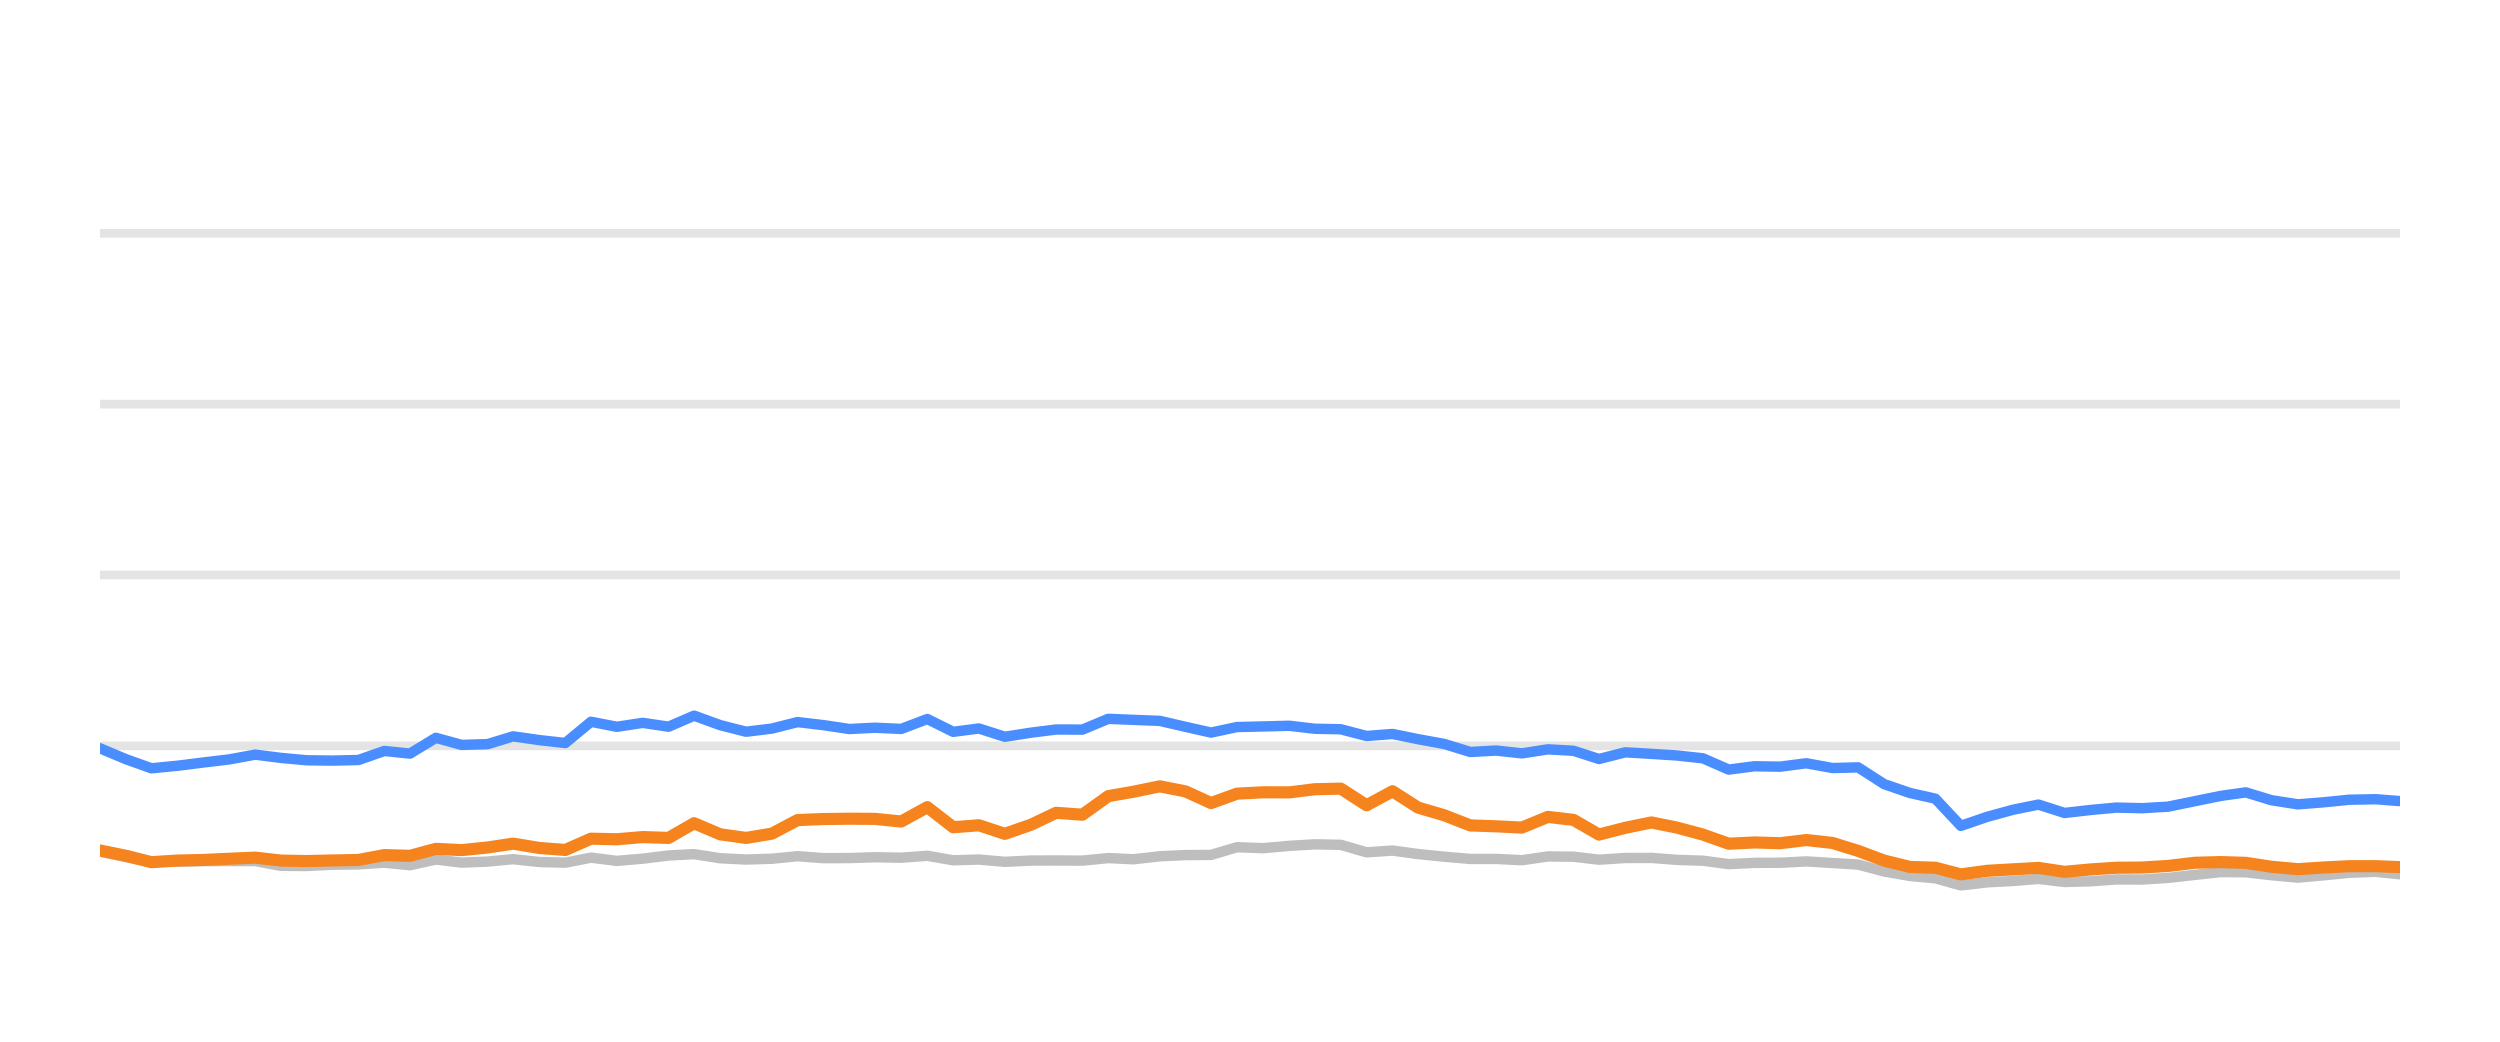
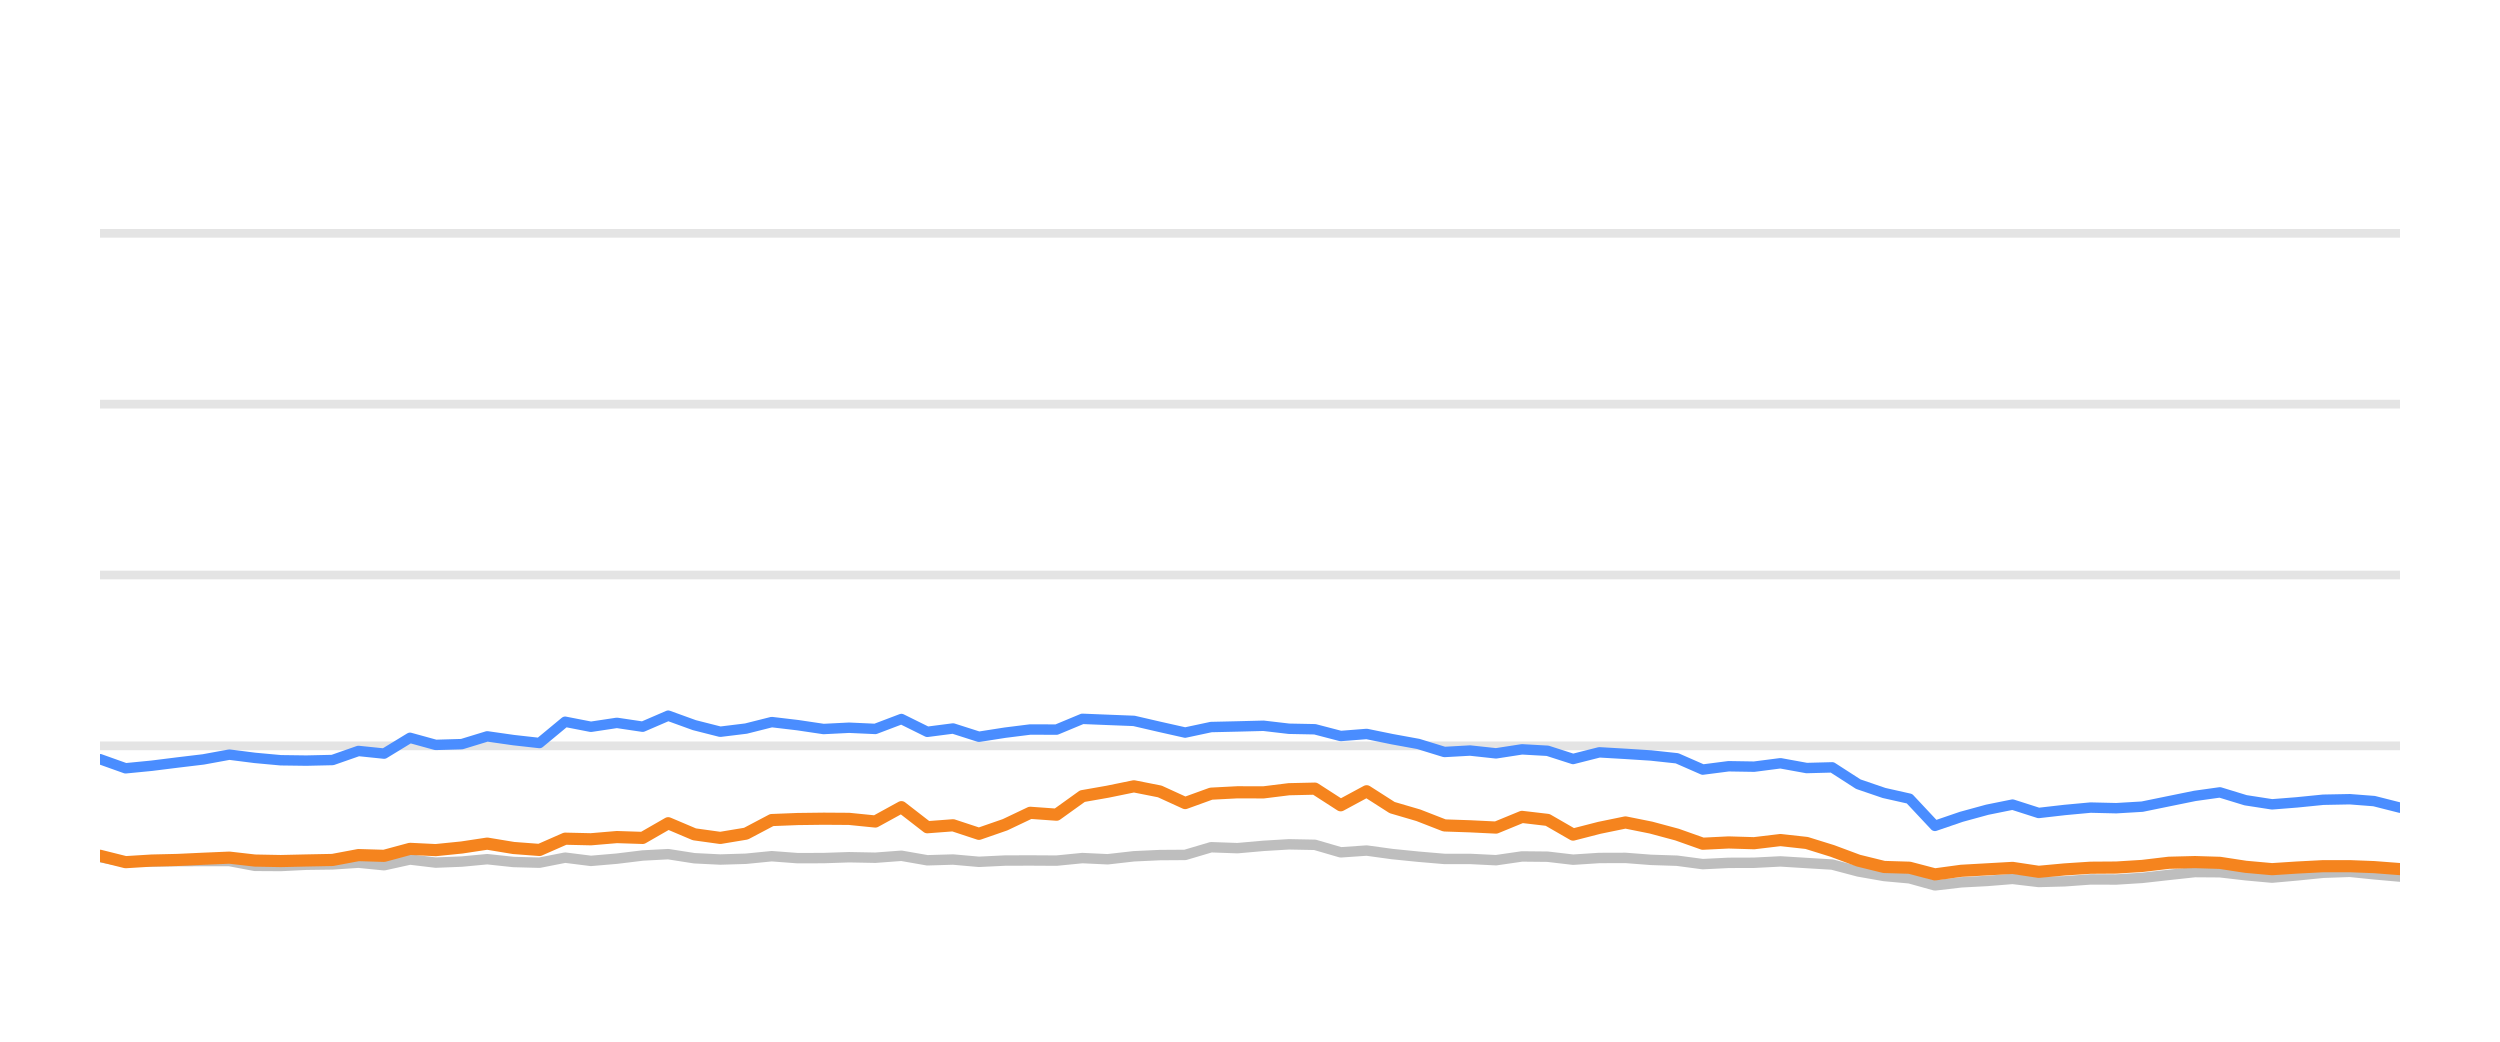
<svg xmlns="http://www.w3.org/2000/svg" width="144pt" height="60pt" viewBox="0 0 144 60" version="1.1">
  <defs>
    <style type="text/css">*{stroke-linejoin: round; stroke-linecap: butt}</style>
  </defs>
  <g id="figure_1">
    <g id="patch_1">
      <path d="M 0 60  L 144 60  L 144 0  L 0 0  L 0 60  z " style="fill: none; opacity: 0" />
    </g>
    <g id="axes_1">
      <g id="patch_2">
        <path d="M 5.76 52.8  L 138.24 52.8  L 138.24 3.6  L 5.76 3.6  L 5.76 52.8  z " style="fill: none" />
      </g>
      <g id="matplotlib.axis_1" />
      <g id="matplotlib.axis_2" />
      <g id="line2d_1">
-         <path d="M 5.76 42.96  L 138.24 42.96  " clip-path="url(#p4a10e3abb0)" style="fill: none; stroke: #b2b2b2; stroke-opacity: 0.35; stroke-width: 0.5; stroke-linecap: square" />
+         <path d="M 5.76 42.96  L 138.24 42.96  " clip-path="url(#p5854b44ef7)" style="fill: none; stroke: #b2b2b2; stroke-opacity: 0.35; stroke-width: 0.5; stroke-linecap: square" />
      </g>
      <g id="line2d_2">
-         <path d="M 5.76 33.12  L 138.24 33.12  " clip-path="url(#p4a10e3abb0)" style="fill: none; stroke: #b2b2b2; stroke-opacity: 0.35; stroke-width: 0.5; stroke-linecap: square" />
+         <path d="M 5.76 33.12  L 138.24 33.12  " clip-path="url(#p5854b44ef7)" style="fill: none; stroke: #b2b2b2; stroke-opacity: 0.35; stroke-width: 0.5; stroke-linecap: square" />
      </g>
      <g id="line2d_3">
-         <path d="M 5.76 23.28  L 138.24 23.28  " clip-path="url(#p4a10e3abb0)" style="fill: none; stroke: #b2b2b2; stroke-opacity: 0.35; stroke-width: 0.5; stroke-linecap: square" />
+         <path d="M 5.76 23.28  L 138.24 23.28  " clip-path="url(#p5854b44ef7)" style="fill: none; stroke: #b2b2b2; stroke-opacity: 0.35; stroke-width: 0.5; stroke-linecap: square" />
      </g>
      <g id="line2d_4">
-         <path d="M 5.76 13.44  L 138.24 13.44  " clip-path="url(#p4a10e3abb0)" style="fill: none; stroke: #b2b2b2; stroke-opacity: 0.35; stroke-width: 0.5; stroke-linecap: square" />
+         <path d="M 5.76 13.44  L 138.24 13.44  " clip-path="url(#p5854b44ef7)" style="fill: none; stroke: #b2b2b2; stroke-opacity: 0.35; stroke-width: 0.5; stroke-linecap: square" />
      </g>
      <g id="line2d_5">
-         <path d="M 5.76 49.051  L 7.25 49.371  L 8.723 49.646  L 10.231 49.627  L 11.723 49.602  L 13.202 49.597  L 14.702 49.597  L 16.17 49.873  L 17.66 49.882  L 19.135 49.809  L 20.645 49.789  L 22.137 49.691  L 23.615 49.838  L 25.105 49.509  L 26.588 49.686  L 28.089 49.627  L 29.554 49.489  L 31.069 49.651  L 32.564 49.691  L 34.042 49.4  L 35.529 49.587  L 37.023 49.459  L 38.508 49.277  L 39.979 49.199  L 41.487 49.435  L 42.978 49.509  L 44.459 49.464  L 45.942 49.317  L 47.436 49.43  L 48.928 49.425  L 50.398 49.376  L 51.909 49.405  L 53.413 49.292  L 54.904 49.553  L 56.387 49.509  L 57.878 49.641  L 59.382 49.568  L 60.831 49.563  L 62.349 49.572  L 63.837 49.425  L 65.292 49.494  L 66.806 49.322  L 68.294 49.253  L 69.757 49.243  L 71.25 48.8  L 72.768 48.854  L 74.267 48.721  L 75.734 48.633  L 77.229 48.662  L 78.715 49.095  L 80.21 48.992  L 81.679 49.194  L 83.189 49.346  L 84.691 49.474  L 86.169 49.474  L 87.662 49.548  L 89.158 49.331  L 90.634 49.346  L 92.102 49.518  L 93.613 49.42  L 95.12 49.415  L 96.586 49.528  L 98.089 49.577  L 99.572 49.774  L 101.06 49.7  L 102.527 49.695  L 104.045 49.617  L 105.555 49.71  L 107.028 49.799  L 108.532 50.197  L 110.015 50.458  L 111.478 50.591  L 112.943 50.999  L 114.463 50.822  L 115.957 50.743  L 117.417 50.625  L 118.92 50.802  L 120.416 50.763  L 121.91 50.655  L 123.387 50.66  L 124.885 50.566  L 126.423 50.394  L 127.919 50.232  L 129.359 50.242  L 130.84 50.414  L 132.363 50.552  L 133.791 50.424  L 135.31 50.271  L 136.841 50.217  L 138.24 50.36  " clip-path="url(#p4a10e3abb0)" style="fill: none; stroke: #bebebe; stroke-width: 0.6; stroke-linecap: round" />
+         <path d="M 5.76 49.371  L 7.234 49.646  L 8.742 49.627  L 10.234 49.602  L 11.712 49.597  L 13.212 49.597  L 14.68 49.873  L 16.17 49.882  L 17.645 49.809  L 19.155 49.789  L 20.647 49.691  L 22.125 49.838  L 23.615 49.509  L 25.097 49.686  L 26.599 49.627  L 28.064 49.489  L 29.578 49.651  L 31.074 49.691  L 32.552 49.4  L 34.038 49.587  L 35.533 49.459  L 37.017 49.277  L 38.489 49.199  L 39.996 49.435  L 41.487 49.509  L 42.969 49.464  L 44.452 49.317  L 45.946 49.43  L 47.437 49.425  L 48.907 49.376  L 50.418 49.405  L 51.922 49.292  L 53.413 49.553  L 54.896 49.509  L 56.387 49.641  L 57.891 49.568  L 59.34 49.563  L 60.858 49.572  L 62.346 49.425  L 63.8 49.494  L 65.314 49.322  L 66.803 49.253  L 68.266 49.243  L 69.759 48.8  L 71.276 48.854  L 72.776 48.721  L 74.243 48.633  L 75.738 48.662  L 77.224 49.095  L 78.719 48.992  L 80.188 49.194  L 81.698 49.346  L 83.2 49.474  L 84.677 49.474  L 86.17 49.548  L 87.666 49.331  L 89.142 49.346  L 90.61 49.518  L 92.121 49.42  L 93.628 49.415  L 95.094 49.528  L 96.597 49.577  L 98.08 49.774  L 99.568 49.7  L 101.035 49.695  L 102.553 49.617  L 104.063 49.71  L 105.536 49.799  L 107.04 50.197  L 108.523 50.458  L 109.986 50.591  L 111.451 50.999  L 112.971 50.822  L 114.465 50.743  L 115.924 50.625  L 117.427 50.802  L 118.924 50.763  L 120.417 50.655  L 121.894 50.66  L 123.393 50.566  L 124.93 50.394  L 126.426 50.232  L 127.867 50.242  L 129.347 50.414  L 130.87 50.552  L 132.298 50.424  L 133.817 50.271  L 135.348 50.217  L 136.747 50.36  L 138.24 50.493  " clip-path="url(#p5854b44ef7)" style="fill: none; stroke: #bebebe; stroke-width: 0.6; stroke-linecap: round" />
      </g>
      <g id="line2d_6">
-         <path d="M 5.76 43.103  L 7.25 43.728  L 8.723 44.254  L 10.231 44.106  L 11.723 43.919  L 13.202 43.742  L 14.702 43.467  L 16.17 43.654  L 17.66 43.791  L 19.135 43.811  L 20.645 43.777  L 22.137 43.255  L 23.615 43.408  L 25.105 42.498  L 26.588 42.906  L 28.089 42.862  L 29.554 42.414  L 31.069 42.63  L 32.564 42.798  L 34.042 41.573  L 35.529 41.863  L 37.023 41.637  L 38.508 41.858  L 39.979 41.223  L 41.487 41.769  L 42.978 42.148  L 44.459 41.966  L 45.942 41.592  L 47.436 41.769  L 48.928 41.991  L 50.398 41.917  L 51.909 41.986  L 53.413 41.415  L 54.904 42.153  L 56.387 41.961  L 57.878 42.438  L 59.382 42.202  L 60.831 42.02  L 62.349 42.025  L 63.837 41.405  L 65.292 41.464  L 66.806 41.523  L 68.294 41.868  L 69.757 42.197  L 71.25 41.878  L 72.768 41.843  L 74.267 41.804  L 75.734 41.976  L 77.229 42.006  L 78.715 42.394  L 80.21 42.276  L 81.679 42.576  L 83.189 42.852  L 84.691 43.314  L 86.169 43.231  L 87.662 43.393  L 89.158 43.162  L 90.634 43.245  L 92.102 43.718  L 93.613 43.334  L 95.12 43.422  L 96.586 43.516  L 98.089 43.678  L 99.572 44.328  L 101.06 44.136  L 102.527 44.16  L 104.045 43.964  L 105.555 44.239  L 107.028 44.2  L 108.532 45.169  L 110.015 45.676  L 111.478 46.005  L 112.943 47.57  L 114.463 47.049  L 115.957 46.64  L 117.417 46.345  L 118.92 46.827  L 120.416 46.655  L 121.91 46.517  L 123.387 46.552  L 124.885 46.463  L 126.423 46.148  L 127.919 45.843  L 129.359 45.641  L 130.84 46.094  L 132.363 46.33  L 133.791 46.217  L 135.31 46.065  L 136.841 46.035  L 138.24 46.143  " clip-path="url(#p4a10e3abb0)" style="fill: none; stroke: #4a8dff; stroke-width: 0.6; stroke-linecap: round" />
+         <path d="M 5.76 43.728  L 7.234 44.254  L 8.742 44.106  L 10.234 43.919  L 11.712 43.742  L 13.212 43.467  L 14.68 43.654  L 16.17 43.791  L 17.645 43.811  L 19.155 43.777  L 20.647 43.255  L 22.125 43.408  L 23.615 42.498  L 25.097 42.906  L 26.599 42.862  L 28.064 42.414  L 29.578 42.63  L 31.074 42.798  L 32.552 41.573  L 34.038 41.863  L 35.533 41.637  L 37.017 41.858  L 38.489 41.223  L 39.996 41.769  L 41.487 42.148  L 42.969 41.966  L 44.452 41.592  L 45.946 41.769  L 47.437 41.991  L 48.907 41.917  L 50.418 41.986  L 51.922 41.415  L 53.413 42.153  L 54.896 41.961  L 56.387 42.438  L 57.891 42.202  L 59.34 42.02  L 60.858 42.025  L 62.346 41.405  L 63.8 41.464  L 65.314 41.523  L 66.803 41.868  L 68.266 42.197  L 69.759 41.878  L 71.276 41.843  L 72.776 41.804  L 74.243 41.976  L 75.738 42.006  L 77.224 42.394  L 78.719 42.276  L 80.188 42.576  L 81.698 42.852  L 83.2 43.314  L 84.677 43.231  L 86.17 43.393  L 87.666 43.162  L 89.142 43.245  L 90.61 43.718  L 92.121 43.334  L 93.628 43.422  L 95.094 43.516  L 96.597 43.678  L 98.08 44.328  L 99.568 44.136  L 101.035 44.16  L 102.553 43.964  L 104.063 44.239  L 105.536 44.2  L 107.04 45.169  L 108.523 45.676  L 109.986 46.005  L 111.451 47.57  L 112.971 47.049  L 114.465 46.64  L 115.924 46.345  L 117.427 46.827  L 118.924 46.655  L 120.417 46.517  L 121.894 46.552  L 123.393 46.463  L 124.93 46.148  L 126.426 45.843  L 127.867 45.641  L 129.347 46.094  L 130.87 46.33  L 132.298 46.217  L 133.817 46.065  L 135.348 46.035  L 136.747 46.143  L 138.24 46.522  " clip-path="url(#p5854b44ef7)" style="fill: none; stroke: #4a8dff; stroke-width: 0.6; stroke-linecap: round" />
      </g>
      <g id="line2d_7">
-         <path d="M 5.76 48.987  L 7.25 49.292  L 8.723 49.661  L 10.231 49.568  L 11.723 49.533  L 13.202 49.464  L 14.702 49.4  L 16.17 49.568  L 17.66 49.597  L 19.135 49.563  L 20.645 49.533  L 22.137 49.253  L 23.615 49.297  L 25.105 48.894  L 26.588 48.967  L 28.089 48.815  L 29.554 48.593  L 31.069 48.844  L 32.564 48.957  L 34.042 48.308  L 35.529 48.342  L 37.023 48.215  L 38.508 48.264  L 39.979 47.418  L 41.487 48.057  L 42.978 48.264  L 44.459 48.018  L 45.942 47.235  L 47.436 47.176  L 48.928 47.157  L 50.398 47.167  L 51.909 47.319  L 53.413 46.493  L 54.904 47.649  L 56.387 47.536  L 57.878 48.028  L 59.382 47.506  L 60.831 46.817  L 62.349 46.926  L 63.837 45.858  L 65.292 45.602  L 66.806 45.292  L 68.294 45.587  L 69.757 46.256  L 71.25 45.715  L 72.768 45.636  L 74.267 45.641  L 75.734 45.459  L 77.229 45.425  L 78.715 46.384  L 80.21 45.577  L 81.679 46.517  L 83.189 46.96  L 84.691 47.545  L 86.169 47.595  L 87.662 47.668  L 89.158 47.053  L 90.634 47.226  L 92.102 48.072  L 93.613 47.683  L 95.12 47.373  L 96.586 47.668  L 98.089 48.072  L 99.572 48.598  L 101.06 48.525  L 102.527 48.569  L 104.045 48.387  L 105.555 48.554  L 107.028 49.012  L 108.532 49.572  L 110.015 49.937  L 111.478 49.981  L 112.943 50.365  L 114.463 50.158  L 115.957 50.074  L 117.417 49.991  L 118.92 50.217  L 120.416 50.079  L 121.91 49.981  L 123.387 49.971  L 124.885 49.878  L 126.423 49.695  L 127.919 49.656  L 129.359 49.7  L 130.84 49.927  L 132.363 50.064  L 133.791 49.971  L 135.31 49.892  L 136.841 49.892  L 138.24 49.946  " clip-path="url(#p4a10e3abb0)" style="fill: none; stroke: #f5841e; stroke-width: 0.7; stroke-linecap: round" />
+         <path d="M 5.76 49.292  L 7.234 49.661  L 8.742 49.568  L 10.234 49.533  L 11.712 49.464  L 13.212 49.4  L 14.68 49.568  L 16.17 49.597  L 17.645 49.563  L 19.155 49.533  L 20.647 49.253  L 22.125 49.297  L 23.615 48.894  L 25.097 48.967  L 26.599 48.815  L 28.064 48.593  L 29.578 48.844  L 31.074 48.957  L 32.552 48.308  L 34.038 48.342  L 35.533 48.215  L 37.017 48.264  L 38.489 47.418  L 39.996 48.057  L 41.487 48.264  L 42.969 48.018  L 44.452 47.235  L 45.946 47.176  L 47.437 47.157  L 48.907 47.167  L 50.418 47.319  L 51.922 46.493  L 53.413 47.649  L 54.896 47.536  L 56.387 48.028  L 57.891 47.506  L 59.34 46.817  L 60.858 46.926  L 62.346 45.858  L 63.8 45.602  L 65.314 45.292  L 66.803 45.587  L 68.266 46.256  L 69.759 45.715  L 71.276 45.636  L 72.776 45.641  L 74.243 45.459  L 75.738 45.425  L 77.224 46.384  L 78.719 45.577  L 80.188 46.517  L 81.698 46.96  L 83.2 47.545  L 84.677 47.595  L 86.17 47.668  L 87.666 47.053  L 89.142 47.226  L 90.61 48.072  L 92.121 47.683  L 93.628 47.373  L 95.094 47.668  L 96.597 48.072  L 98.08 48.598  L 99.568 48.525  L 101.035 48.569  L 102.553 48.387  L 104.063 48.554  L 105.536 49.012  L 107.04 49.572  L 108.523 49.937  L 109.986 49.981  L 111.451 50.365  L 112.971 50.158  L 114.465 50.074  L 115.924 49.991  L 117.427 50.217  L 118.924 50.079  L 120.417 49.981  L 121.894 49.971  L 123.393 49.878  L 124.93 49.695  L 126.426 49.656  L 127.867 49.7  L 129.347 49.927  L 130.87 50.064  L 132.298 49.971  L 133.817 49.892  L 135.348 49.892  L 136.747 49.946  L 138.24 50.06  " clip-path="url(#p5854b44ef7)" style="fill: none; stroke: #f5841e; stroke-width: 0.7; stroke-linecap: round" />
      </g>
    </g>
  </g>
  <defs>
-     <clipPath id="p4a10e3abb0">
+     <clipPath id="p5854b44ef7">
      <rect x="5.76" y="3.6" width="132.48" height="49.2" />
    </clipPath>
  </defs>
</svg>
